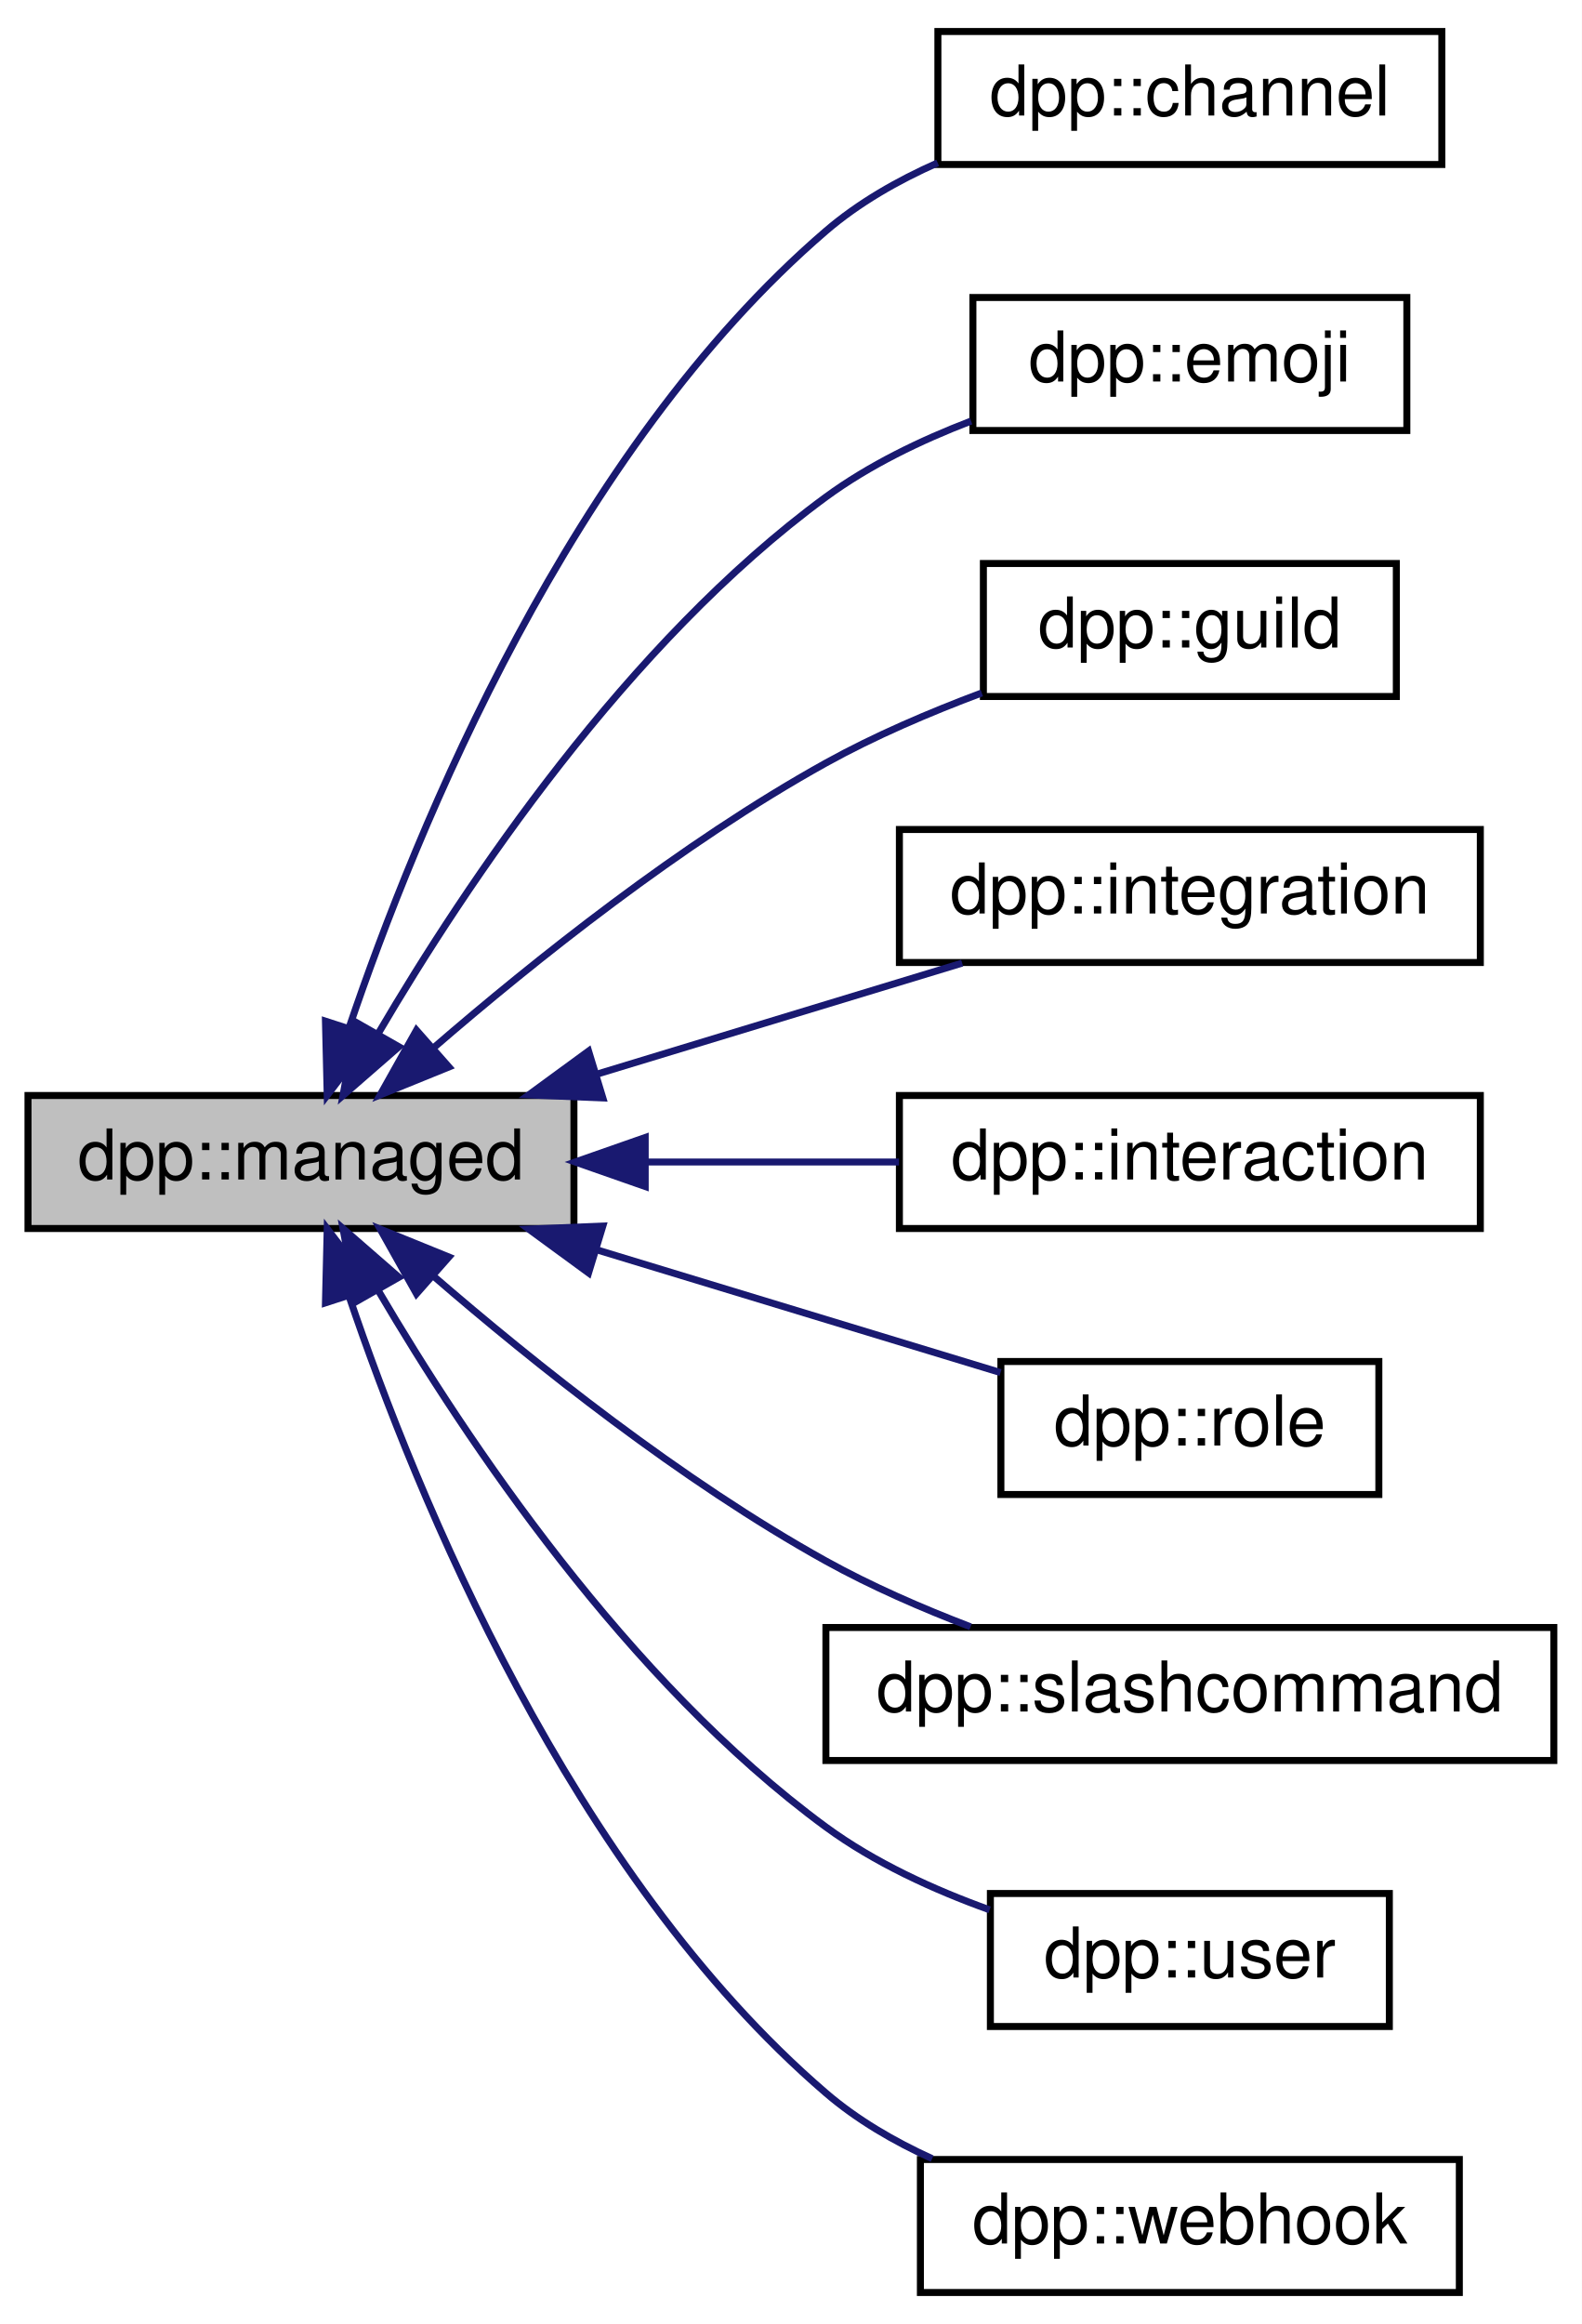
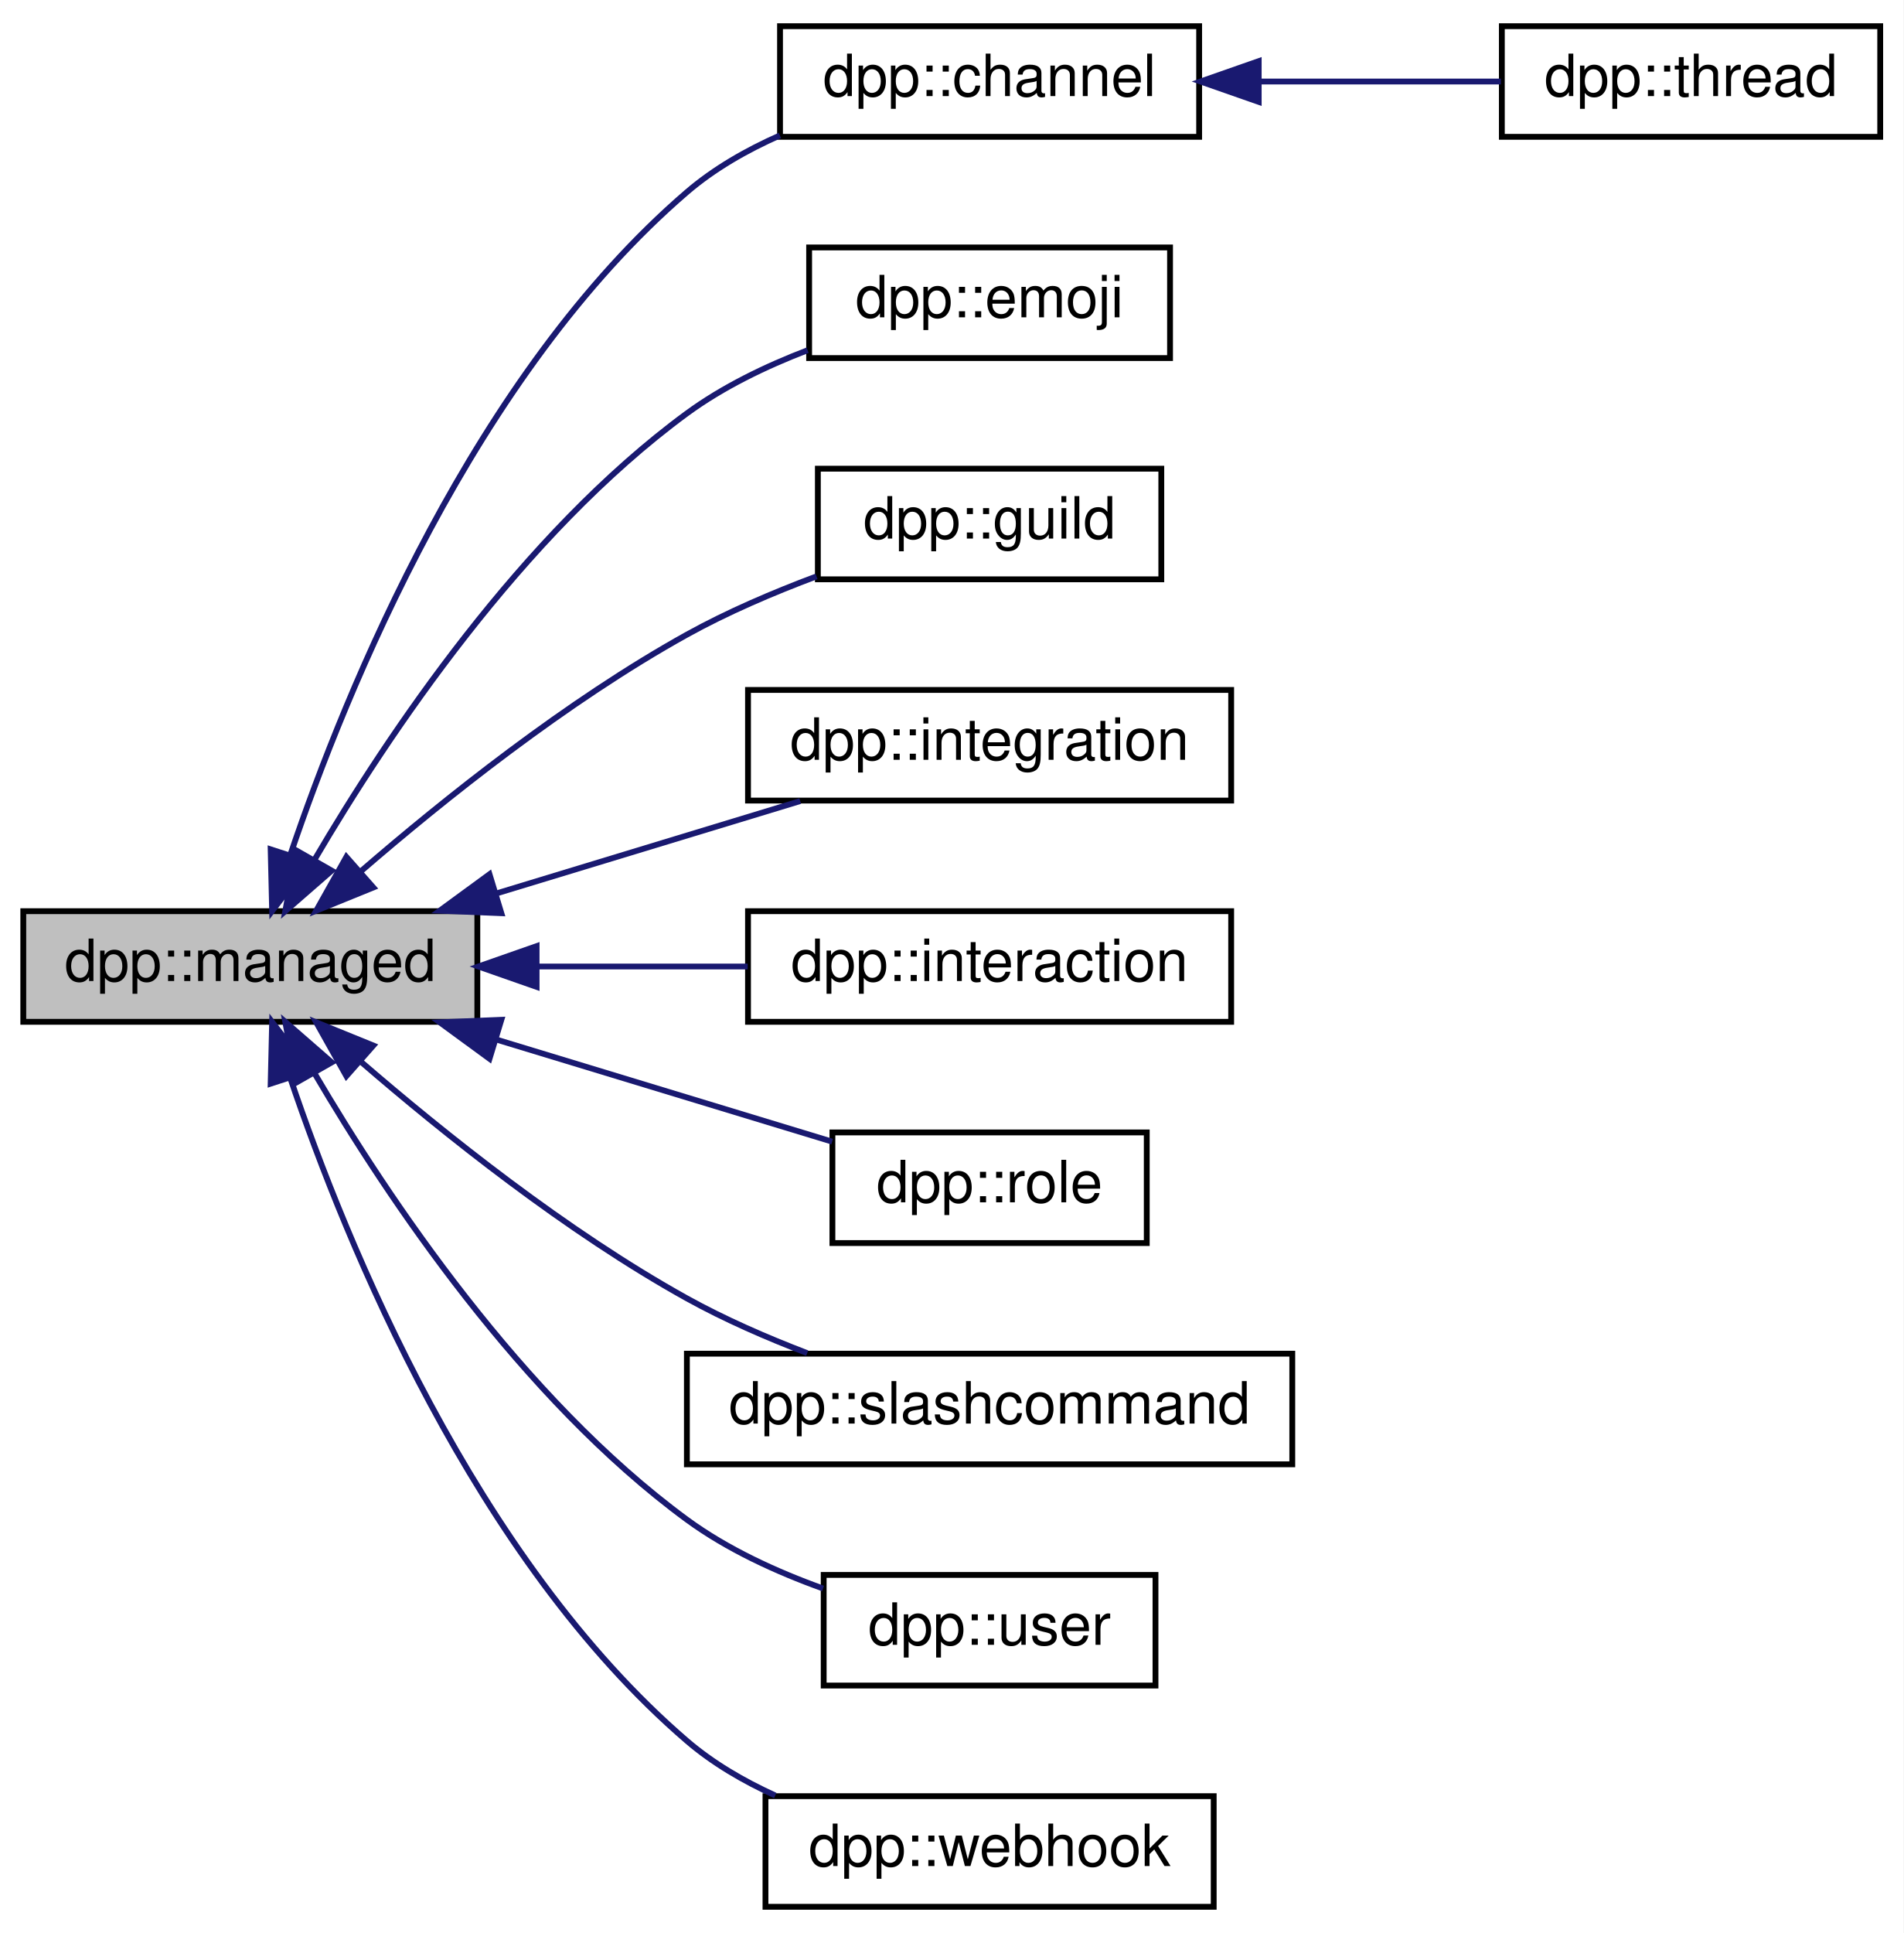
- <svg xmlns="http://www.w3.org/2000/svg" xmlns:xlink="http://www.w3.org/1999/xlink" width="226pt" height="332pt" viewBox="0.00 0.00 226.00 332.00">
+ <svg xmlns="http://www.w3.org/2000/svg" xmlns:xlink="http://www.w3.org/1999/xlink" width="327pt" height="332pt" viewBox="0.00 0.00 327.00 332.00">
  <g id="graph0" class="graph" transform="scale(1 1) rotate(0) translate(4 328)">
-     <polygon fill="white" stroke="none" points="-4,4 -4,-328 222,-328 222,4 -4,4" />
+     <polygon fill="white" stroke="none" points="-4,4 -4,-328 323,-328 323,4 -4,4" />
    <g id="node1" class="node">
      <g id="a_node1">
        <a xlink:title="The managed class is the base class for various types that can be stored in a cache that are identifi...">
          <polygon fill="#bfbfbf" stroke="black" points="0,-152.5 0,-171.5 78,-171.5 78,-152.5 0,-152.5" />
          <text text-anchor="middle" x="39" y="-159.5" font-family="Helvetica,sans-Serif" font-size="10.00">dpp::managed</text>
        </a>
      </g>
    </g>
    <g id="node2" class="node">
      <g id="a_node2">
-         <a xlink:href="classdpp_1_1channel.html" target="_top" xlink:title="A definition of a discord channel.">
+         <a xlink:href="classdpp_1_1channel.html" target="_top" xlink:title="A definition of a discord channel There are one of these for every channel type except threads....">
          <polygon fill="white" stroke="black" points="130,-304.5 130,-323.5 202,-323.5 202,-304.5 130,-304.5" />
          <text text-anchor="middle" x="166" y="-311.5" font-family="Helvetica,sans-Serif" font-size="10.00">dpp::channel</text>
        </a>
      </g>
    </g>
    <g id="edge1" class="edge">
      <path fill="none" stroke="midnightblue" d="M45.867,-181.163C55.565,-209.79 77.569,-263.697 114,-295 118.658,-299.003 124.239,-302.197 129.973,-304.737" />
      <polygon fill="midnightblue" stroke="midnightblue" points="49.158,-179.965 42.749,-171.529 42.498,-182.121 49.158,-179.965" />
    </g>
-     <g id="node3" class="node">
-       <g id="a_node3">
+     <g id="node4" class="node">
+       <g id="a_node4">
        <a xlink:href="classdpp_1_1emoji.html" target="_top" xlink:title="Represents an emoji for a dpp::guild.">
          <polygon fill="white" stroke="black" points="135,-266.5 135,-285.5 197,-285.5 197,-266.5 135,-266.5" />
          <text text-anchor="middle" x="166" y="-273.5" font-family="Helvetica,sans-Serif" font-size="10.00">dpp::emoji</text>
        </a>
      </g>
    </g>
-     <g id="edge2" class="edge">
+     <g id="edge3" class="edge">
      <path fill="none" stroke="midnightblue" d="M50.105,-180.467C62.567,-201.667 85.621,-236.186 114,-257 120.171,-261.526 127.543,-265.091 134.738,-267.848" />
      <polygon fill="midnightblue" stroke="midnightblue" points="52.992,-178.463 45.003,-171.504 46.909,-181.926 52.992,-178.463" />
    </g>
-     <g id="node4" class="node">
-       <g id="a_node4">
+     <g id="node5" class="node">
+       <g id="a_node5">
        <a xlink:href="classdpp_1_1guild.html" target="_top" xlink:title="Represents a guild on Discord (AKA a server)">
          <polygon fill="white" stroke="black" points="136.5,-228.5 136.5,-247.5 195.5,-247.5 195.5,-228.5 136.5,-228.5" />
          <text text-anchor="middle" x="166" y="-235.5" font-family="Helvetica,sans-Serif" font-size="10.00">dpp::guild</text>
        </a>
      </g>
    </g>
-     <g id="edge3" class="edge">
+     <g id="edge4" class="edge">
      <path fill="none" stroke="midnightblue" d="M57.941,-178.306C72.297,-190.717 93.374,-207.558 114,-219 120.94,-222.85 128.817,-226.219 136.269,-229.009" />
      <polygon fill="midnightblue" stroke="midnightblue" points="60.134,-175.574 50.319,-171.585 55.504,-180.824 60.134,-175.574" />
    </g>
-     <g id="node5" class="node">
-       <g id="a_node5">
+     <g id="node6" class="node">
+       <g id="a_node6">
        <a xlink:href="classdpp_1_1integration.html" target="_top" xlink:title="Represents an integration on a guild, e.g. a connection to twitch.">
          <polygon fill="white" stroke="black" points="124.5,-190.5 124.5,-209.5 207.5,-209.5 207.5,-190.5 124.5,-190.5" />
          <text text-anchor="middle" x="166" y="-197.5" font-family="Helvetica,sans-Serif" font-size="10.00">dpp::integration</text>
        </a>
      </g>
    </g>
-     <g id="edge4" class="edge">
+     <g id="edge5" class="edge">
      <path fill="none" stroke="midnightblue" d="M81.234,-174.535C98.239,-179.705 117.629,-185.599 133.467,-190.414" />
      <polygon fill="midnightblue" stroke="midnightblue" points="82.129,-171.149 71.543,-171.589 80.092,-177.846 82.129,-171.149" />
    </g>
-     <g id="node6" class="node">
-       <g id="a_node6">
+     <g id="node7" class="node">
+       <g id="a_node7">
        <a xlink:href="classdpp_1_1interaction.html" target="_top" xlink:title="An interaction represents a user running a command and arrives via the dpp::cluster::on_interaction_c...">
          <polygon fill="white" stroke="black" points="124.5,-152.5 124.5,-171.5 207.5,-171.5 207.5,-152.5 124.5,-152.5" />
          <text text-anchor="middle" x="166" y="-159.5" font-family="Helvetica,sans-Serif" font-size="10.00">dpp::interaction</text>
        </a>
      </g>
    </g>
-     <g id="edge5" class="edge">
+     <g id="edge6" class="edge">
      <path fill="none" stroke="midnightblue" d="M88.417,-162C100.326,-162 112.954,-162 124.448,-162" />
      <polygon fill="midnightblue" stroke="midnightblue" points="88.183,-158.5 78.183,-162 88.183,-165.5 88.183,-158.5" />
    </g>
-     <g id="node7" class="node">
-       <g id="a_node7">
+     <g id="node8" class="node">
+       <g id="a_node8">
        <a xlink:href="classdpp_1_1role.html" target="_top" xlink:title="Represents a role within a dpp::guild.">
          <polygon fill="white" stroke="black" points="139,-114.5 139,-133.5 193,-133.5 193,-114.5 139,-114.5" />
          <text text-anchor="middle" x="166" y="-121.5" font-family="Helvetica,sans-Serif" font-size="10.00">dpp::role</text>
        </a>
      </g>
    </g>
-     <g id="edge6" class="edge">
+     <g id="edge7" class="edge">
      <path fill="none" stroke="midnightblue" d="M81.18,-149.481C100.216,-143.694 122.25,-136.996 138.948,-131.92" />
      <polygon fill="midnightblue" stroke="midnightblue" points="80.092,-146.154 71.543,-152.411 82.129,-152.851 80.092,-146.154" />
    </g>
-     <g id="node8" class="node">
-       <g id="a_node8">
+     <g id="node9" class="node">
+       <g id="a_node9">
        <a xlink:href="classdpp_1_1slashcommand.html" target="_top" xlink:title="Represents an application command, created by your bot either globally, or on a guild.">
          <polygon fill="white" stroke="black" points="114,-76.5 114,-95.5 218,-95.5 218,-76.5 114,-76.5" />
          <text text-anchor="middle" x="166" y="-83.5" font-family="Helvetica,sans-Serif" font-size="10.00">dpp::slashcommand</text>
        </a>
      </g>
    </g>
-     <g id="edge7" class="edge">
+     <g id="edge8" class="edge">
      <path fill="none" stroke="midnightblue" d="M57.941,-145.694C72.297,-133.283 93.374,-116.442 114,-105 120.445,-101.425 127.697,-98.264 134.666,-95.598" />
      <polygon fill="midnightblue" stroke="midnightblue" points="55.504,-143.176 50.319,-152.415 60.134,-148.426 55.504,-143.176" />
    </g>
-     <g id="node9" class="node">
-       <g id="a_node9">
+     <g id="node10" class="node">
+       <g id="a_node10">
        <a xlink:href="classdpp_1_1user.html" target="_top" xlink:title="Represents a user on discord. May or may not be a member of a dpp::guild.">
          <polygon fill="white" stroke="black" points="137.5,-38.5 137.5,-57.5 194.5,-57.5 194.5,-38.5 137.5,-38.5" />
          <text text-anchor="middle" x="166" y="-45.5" font-family="Helvetica,sans-Serif" font-size="10.00">dpp::user</text>
        </a>
      </g>
    </g>
-     <g id="edge8" class="edge">
+     <g id="edge9" class="edge">
      <path fill="none" stroke="midnightblue" d="M50.105,-143.533C62.567,-122.333 85.621,-87.814 114,-67 120.933,-61.915 129.382,-58.044 137.392,-55.167" />
      <polygon fill="midnightblue" stroke="midnightblue" points="46.909,-142.074 45.003,-152.496 52.992,-145.537 46.909,-142.074" />
    </g>
-     <g id="node10" class="node">
-       <g id="a_node10">
+     <g id="node11" class="node">
+       <g id="a_node11">
        <a xlink:href="classdpp_1_1webhook.html" target="_top" xlink:title="Represents a discord webhook.">
          <polygon fill="white" stroke="black" points="127.5,-0.5 127.5,-19.5 204.5,-19.5 204.5,-0.5 127.5,-0.5" />
          <text text-anchor="middle" x="166" y="-7.5" font-family="Helvetica,sans-Serif" font-size="10.00">dpp::webhook</text>
        </a>
      </g>
    </g>
-     <g id="edge9" class="edge">
+     <g id="edge10" class="edge">
      <path fill="none" stroke="midnightblue" d="M45.867,-142.837C55.565,-114.21 77.569,-60.303 114,-29 118.443,-25.182 123.726,-22.099 129.18,-19.619" />
      <polygon fill="midnightblue" stroke="midnightblue" points="42.498,-141.879 42.749,-152.471 49.158,-144.035 42.498,-141.879" />
    </g>
+     <g id="node3" class="node">
+       <g id="a_node3">
+         <a xlink:href="classdpp_1_1thread.html" target="_top" xlink:title="A definition of a discord thread. A thread is a superset of a channel. Not to be confused with std::t...">
+           <polygon fill="white" stroke="black" points="254,-304.5 254,-323.5 319,-323.5 319,-304.5 254,-304.5" />
+           <text text-anchor="middle" x="286.5" y="-311.5" font-family="Helvetica,sans-Serif" font-size="10.00">dpp::thread</text>
+         </a>
+       </g>
+     </g>
+     <g id="edge2" class="edge">
+       <path fill="none" stroke="midnightblue" d="M212.522,-314C226.314,-314 241.157,-314 253.832,-314" />
+       <polygon fill="midnightblue" stroke="midnightblue" points="212.233,-310.5 202.233,-314 212.233,-317.5 212.233,-310.5" />
+     </g>
  </g>
</svg>
